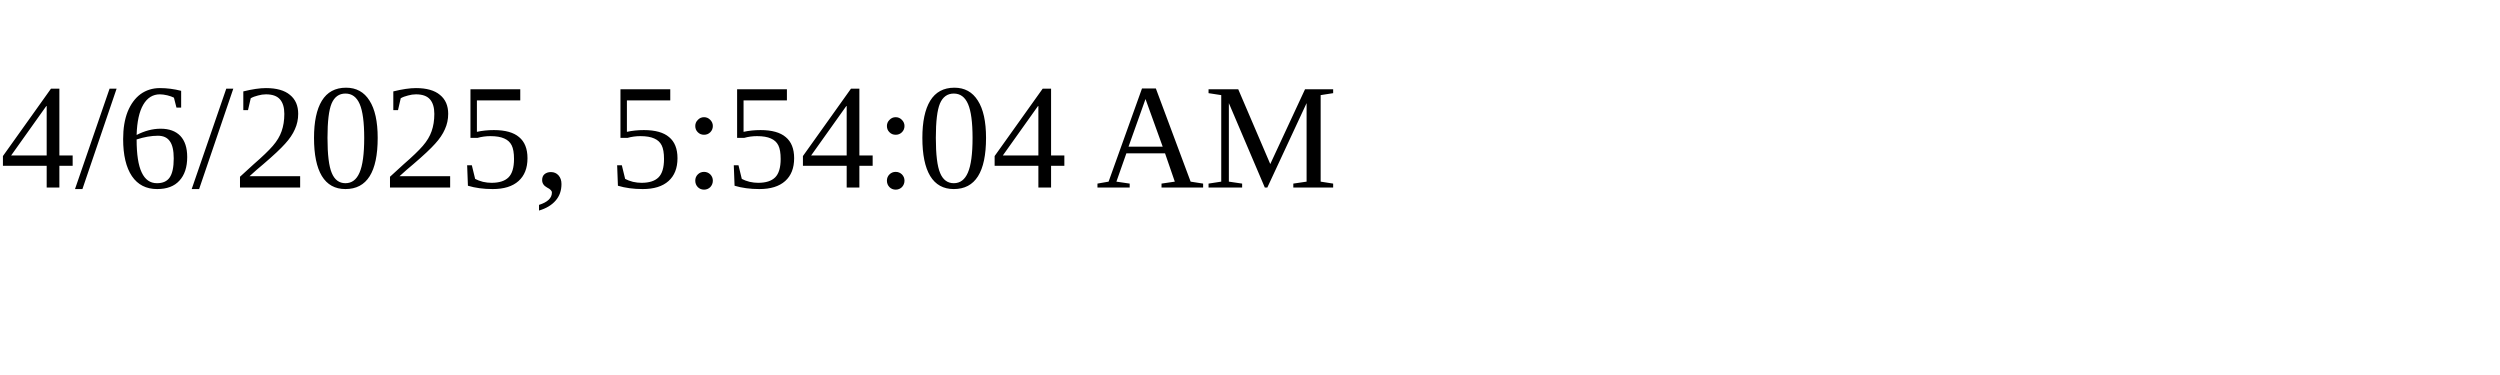
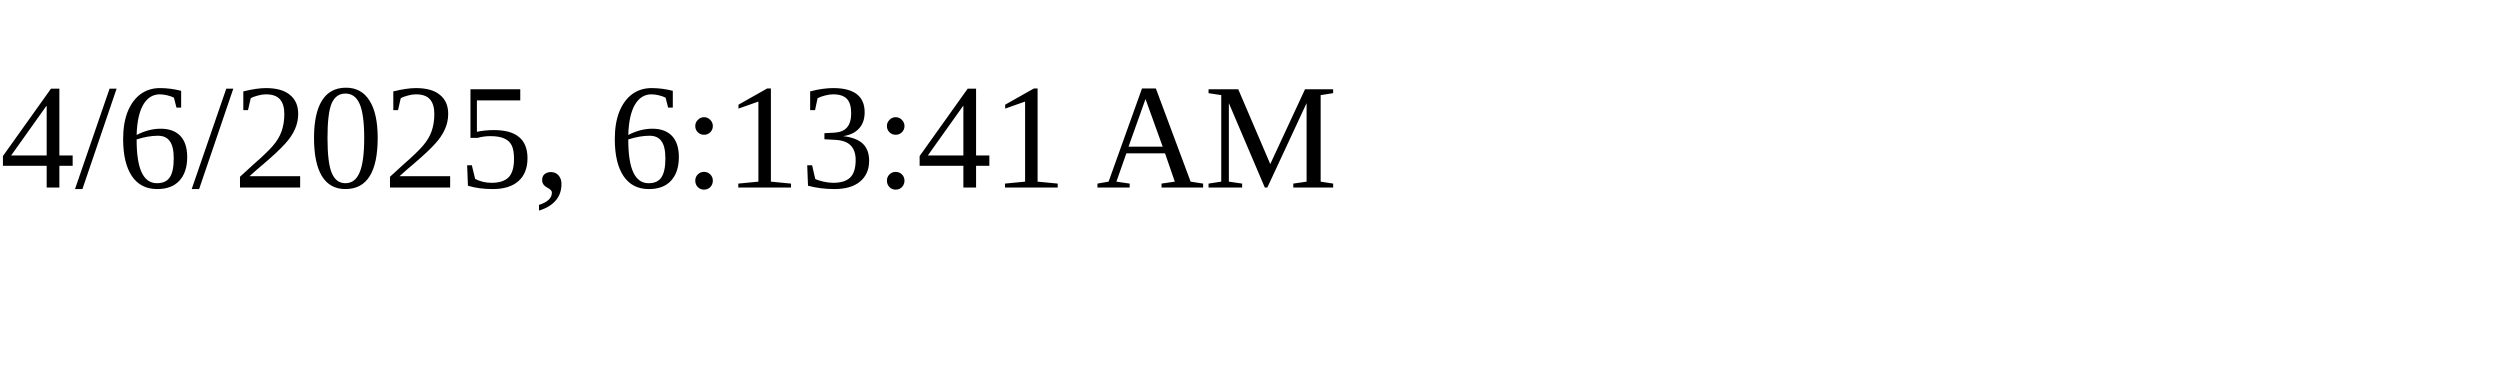
<svg xmlns="http://www.w3.org/2000/svg" height="30" width="200">
-   <text x="0" y="15">4/6/2025, 5:54:04 AM</text>
+   <text x="0" y="15">4/6/2025, 6:13:41 AM</text>
</svg>
